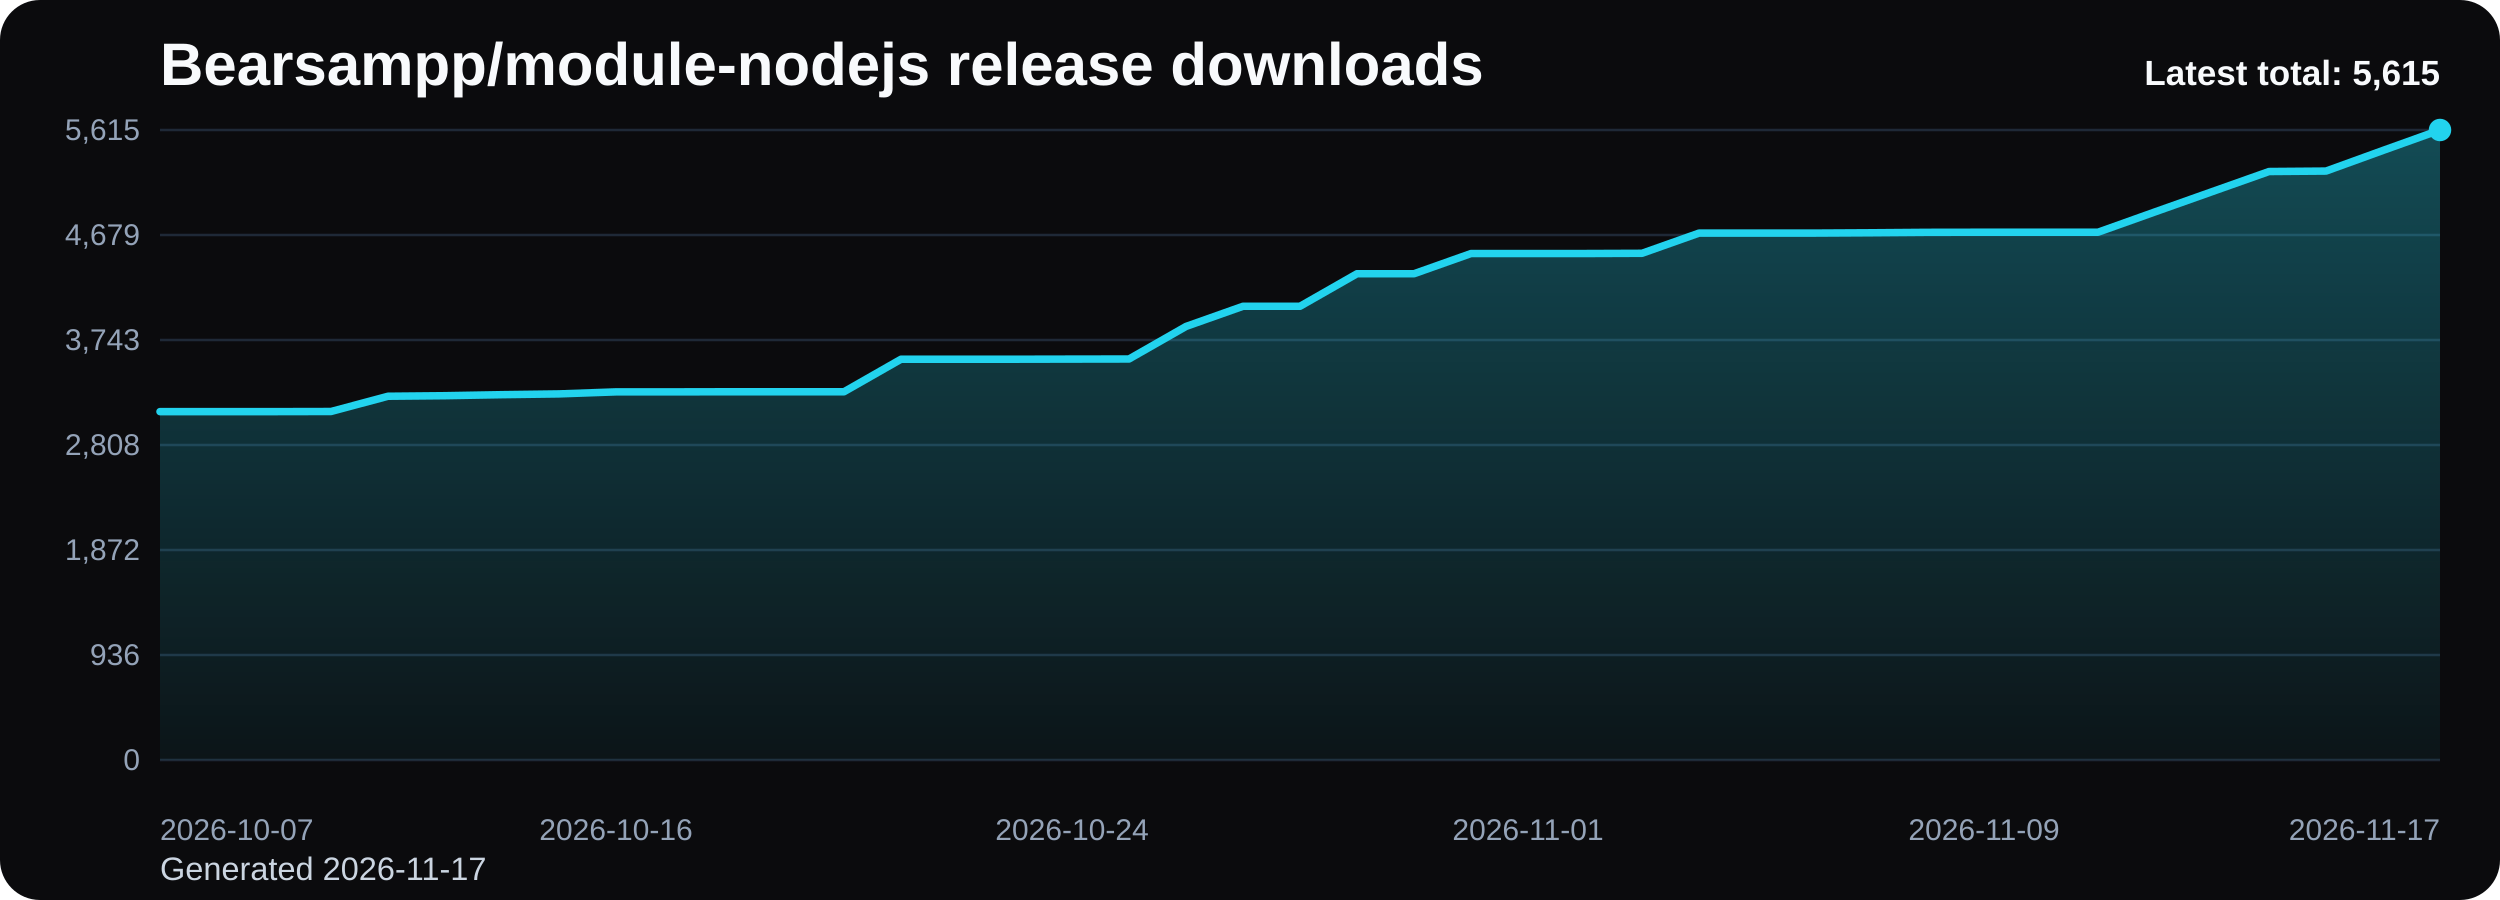
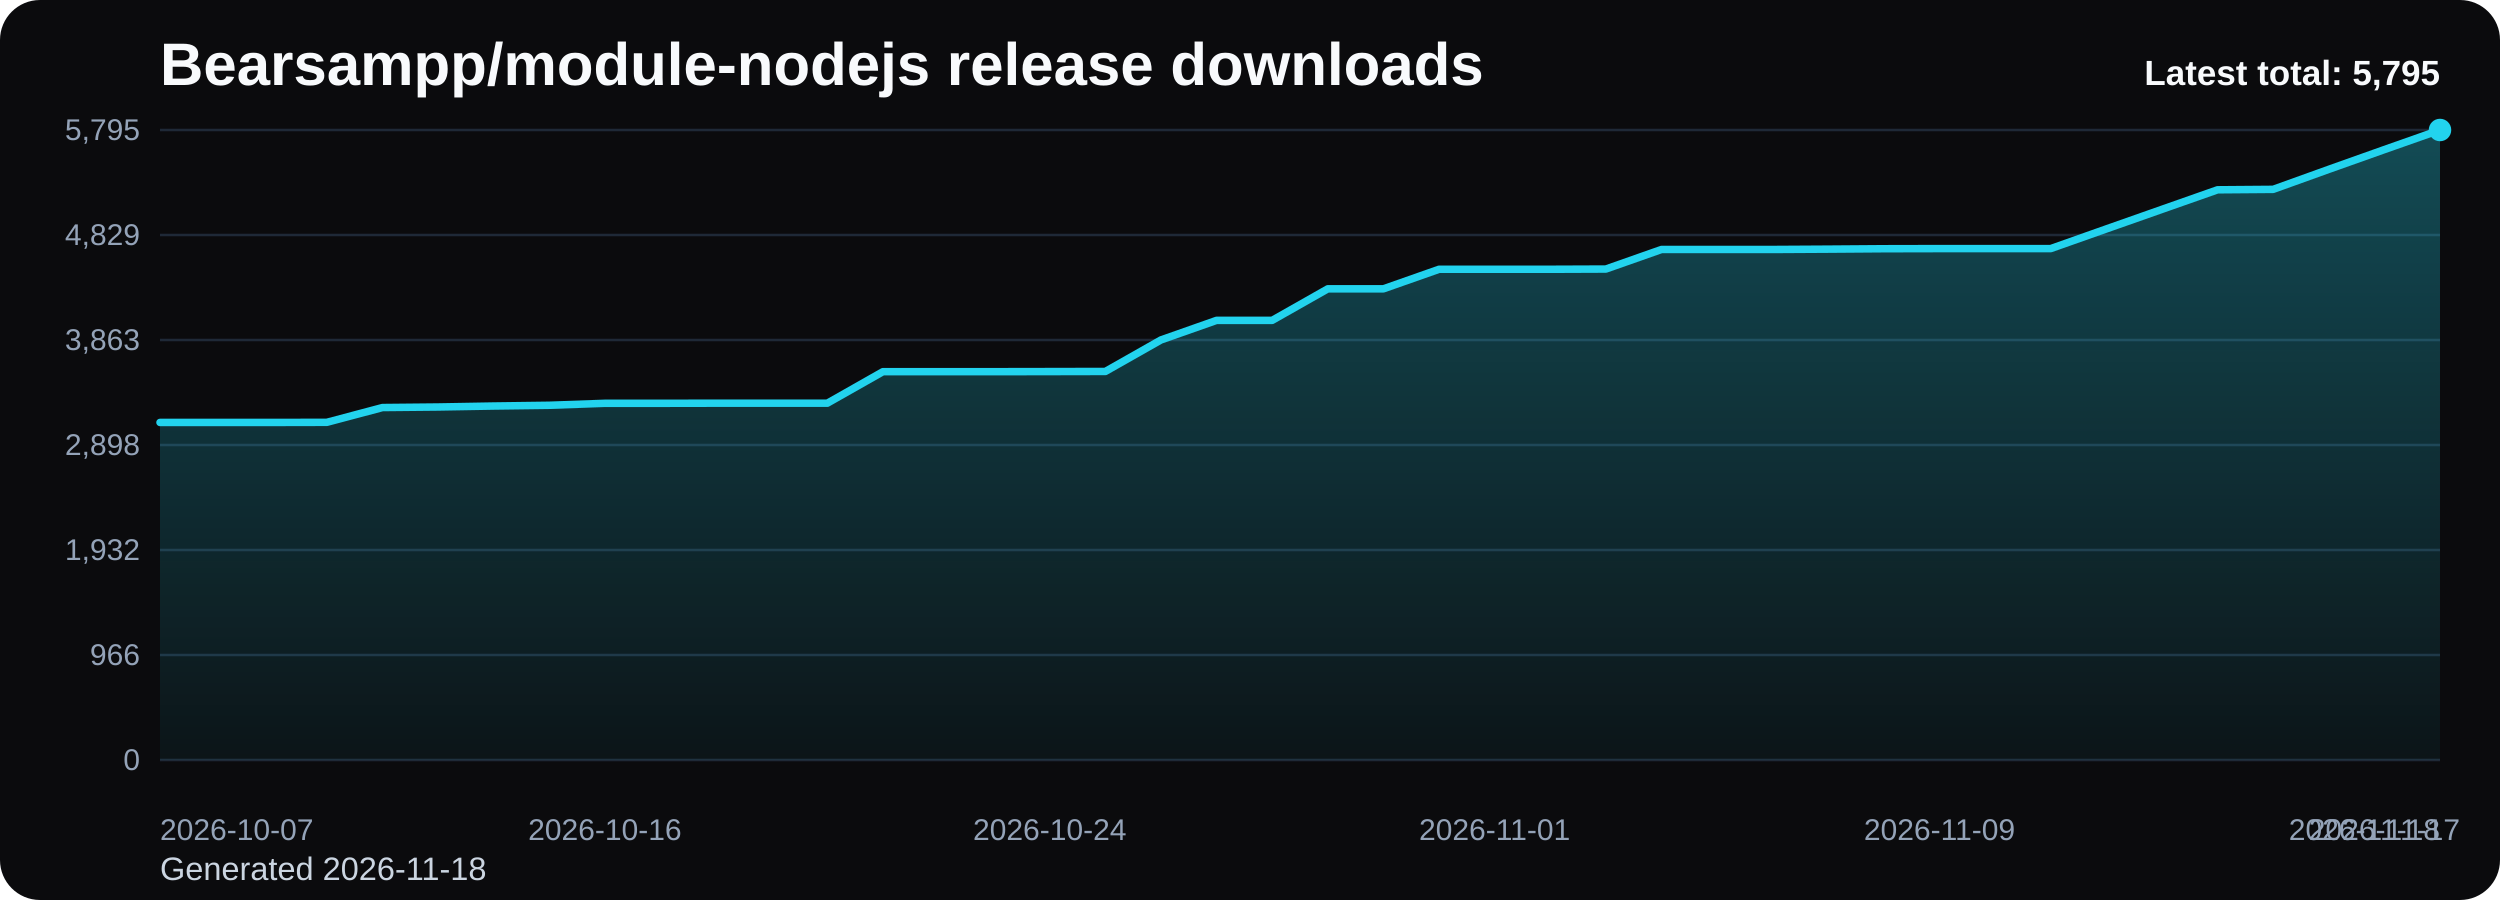
<svg xmlns="http://www.w3.org/2000/svg" viewBox="0 0 1000 360" role="img" aria-label="Bearsampp/module-nodejs release downloads chart">
  <defs>
    <linearGradient id="fill-total-trend-black" x1="0" y1="0" x2="0" y2="1">
      <stop offset="0%" stop-color="#22d3ee" stop-opacity="0.32" />
      <stop offset="100%" stop-color="#22d3ee" stop-opacity="0.05" />
    </linearGradient>
    <style>
      .bg { fill: #0b0b0d; }
      .title { font: 700 24px Arial, sans-serif; fill: #f8fafc; }
      .sub { font: 400 13px Arial, sans-serif; fill: #cbd5e1; }
      .grid { stroke: #1f2937; stroke-width: 1; }
      .axis { font: 400 12px Arial, sans-serif; fill: #94a3b8; }
      .line { fill: none; stroke: #22d3ee; stroke-width: 3; stroke-linecap: round; stroke-linejoin: round; }
      .dot { fill: #22d3ee; }
      .value { font: 600 11px Arial, sans-serif; fill: #cbd5e1; }
      .latest { font: 700 14px Arial, sans-serif; fill: #f8fafc; }
    </style>
  </defs>
  <rect class="bg" x="0" y="0" width="1000" height="360" rx="16" />
  <text class="title" x="64" y="34">Bearsampp/module-nodejs release downloads</text>
-   <text class="sub" x="64" y="352">Generated 2026-11-17</text>
+   <text class="sub" x="64" y="352">Generated 2026-11-18</text>
  <line x1="64" y1="52.00" x2="976" y2="52.00" class="grid" />
-   <text x="56" y="56.00" text-anchor="end" class="axis">5,615</text>
+   <text x="56" y="56.00" text-anchor="end" class="axis">5,795</text>
  <line x1="64" y1="94.00" x2="976" y2="94.00" class="grid" />
-   <text x="56" y="98.00" text-anchor="end" class="axis">4,679</text>
+   <text x="56" y="98.00" text-anchor="end" class="axis">4,829</text>
  <line x1="64" y1="136.00" x2="976" y2="136.00" class="grid" />
-   <text x="56" y="140.00" text-anchor="end" class="axis">3,743</text>
+   <text x="56" y="140.00" text-anchor="end" class="axis">3,863</text>
  <line x1="64" y1="178.00" x2="976" y2="178.00" class="grid" />
-   <text x="56" y="182.00" text-anchor="end" class="axis">2,808</text>
+   <text x="56" y="182.00" text-anchor="end" class="axis">2,898</text>
  <line x1="64" y1="220.00" x2="976" y2="220.00" class="grid" />
-   <text x="56" y="224.00" text-anchor="end" class="axis">1,872</text>
+   <text x="56" y="224.00" text-anchor="end" class="axis">1,932</text>
  <line x1="64" y1="262.00" x2="976" y2="262.00" class="grid" />
-   <text x="56" y="266.00" text-anchor="end" class="axis">936</text>
+   <text x="56" y="266.00" text-anchor="end" class="axis">966</text>
  <line x1="64" y1="304.00" x2="976" y2="304.00" class="grid" />
  <text x="56" y="308.00" text-anchor="end" class="axis">0</text>
-   <path d="M 64.00 304 L 64.00 164.65 L 86.80 164.65 L 109.60 164.65 L 132.40 164.60 L 155.20 158.50 L 178.00 158.28 L 200.80 157.87 L 223.60 157.56 L 246.40 156.75 L 269.20 156.75 L 292.00 156.70 L 314.80 156.70 L 337.60 156.70 L 360.40 143.69 L 383.20 143.69 L 406.00 143.69 L 428.80 143.64 L 451.60 143.60 L 474.40 130.58 L 497.20 122.51 L 520.00 122.51 L 542.80 109.49 L 565.60 109.49 L 588.40 101.41 L 611.20 101.41 L 634.00 101.41 L 656.80 101.32 L 679.60 93.24 L 702.40 93.24 L 725.20 93.24 L 748.00 93.11 L 770.80 92.93 L 793.60 92.89 L 816.40 92.89 L 839.20 92.89 L 862.00 84.76 L 884.80 76.68 L 907.60 68.61 L 930.40 68.43 L 953.20 60.17 L 976.00 52.00 L 976.00 304 Z" fill="url(#fill-total-trend-black)" />
-   <polyline class="line" points="64.00,164.65 86.80,164.65 109.60,164.65 132.40,164.60 155.20,158.50 178.00,158.28 200.80,157.87 223.60,157.56 246.40,156.75 269.20,156.75 292.00,156.70 314.80,156.70 337.60,156.70 360.40,143.69 383.20,143.69 406.00,143.69 428.80,143.64 451.60,143.60 474.40,130.58 497.20,122.51 520.00,122.51 542.80,109.49 565.60,109.49 588.40,101.41 611.20,101.41 634.00,101.41 656.80,101.32 679.60,93.24 702.40,93.24 725.20,93.24 748.00,93.11 770.80,92.93 793.60,92.89 816.40,92.89 839.20,92.89 862.00,84.76 884.80,76.68 907.60,68.61 930.40,68.43 953.20,60.17 976.00,52.00" />
+   <path d="M 64.00 304 L 64.00 168.98 L 86.24 168.98 L 108.49 168.98 L 130.73 168.93 L 152.98 163.02 L 175.22 162.80 L 197.46 162.41 L 219.71 162.11 L 241.95 161.32 L 264.20 161.32 L 286.44 161.28 L 308.68 161.28 L 330.93 161.28 L 353.17 148.67 L 375.41 148.67 L 397.66 148.67 L 419.90 148.63 L 442.15 148.58 L 464.39 135.97 L 486.63 128.14 L 508.88 128.14 L 531.12 115.53 L 553.37 115.53 L 575.61 107.71 L 597.85 107.71 L 620.10 107.71 L 642.34 107.62 L 664.59 99.79 L 686.83 99.79 L 709.07 99.79 L 731.32 99.66 L 753.56 99.49 L 775.80 99.44 L 798.05 99.44 L 820.29 99.44 L 842.54 91.57 L 864.78 83.74 L 887.02 75.92 L 909.27 75.74 L 931.51 67.74 L 953.76 59.83 L 976.00 52.00 L 976.00 304 Z" fill="url(#fill-total-trend-black)" />
+   <polyline class="line" points="64.00,168.98 86.24,168.98 108.49,168.98 130.73,168.93 152.98,163.02 175.22,162.80 197.46,162.41 219.71,162.11 241.95,161.32 264.20,161.32 286.44,161.28 308.68,161.28 330.93,161.28 353.17,148.67 375.41,148.67 397.66,148.67 419.90,148.63 442.15,148.58 464.39,135.97 486.63,128.14 508.88,128.14 531.12,115.53 553.37,115.53 575.61,107.71 597.85,107.71 620.10,107.71 642.34,107.62 664.59,99.79 686.83,99.79 709.07,99.79 731.32,99.66 753.56,99.49 775.80,99.44 798.05,99.44 820.29,99.44 842.54,91.57 864.78,83.74 887.02,75.92 909.27,75.74 931.51,67.74 953.76,59.83 976.00,52.00" />
  <circle class="dot" cx="976.00" cy="52.00" r="4.5" />
  <text class="axis" x="64.00" y="336" text-anchor="start">2026-10-07</text>
-   <text class="axis" x="246.40" y="336" text-anchor="middle">2026-10-16</text>
-   <text class="axis" x="428.80" y="336" text-anchor="middle">2026-10-24</text>
-   <text class="axis" x="611.20" y="336" text-anchor="middle">2026-11-01</text>
-   <text class="axis" x="793.60" y="336" text-anchor="middle">2026-11-09</text>
-   <text class="axis" x="976.00" y="336" text-anchor="end">2026-11-17</text>
-   <text class="latest" x="976" y="34" text-anchor="end">Latest total: 5,615</text>
+   <text class="axis" x="241.95" y="336" text-anchor="middle">2026-10-16</text>
+   <text class="axis" x="419.90" y="336" text-anchor="middle">2026-10-24</text>
+   <text class="axis" x="597.85" y="336" text-anchor="middle">2026-11-01</text>
+   <text class="axis" x="775.80" y="336" text-anchor="middle">2026-11-09</text>
+   <text class="axis" x="953.76" y="336" text-anchor="middle">2026-11-17</text>
+   <text class="axis" x="976.00" y="336" text-anchor="end">2026-11-18</text>
+   <text class="latest" x="976" y="34" text-anchor="end">Latest total: 5,795</text>
</svg>
